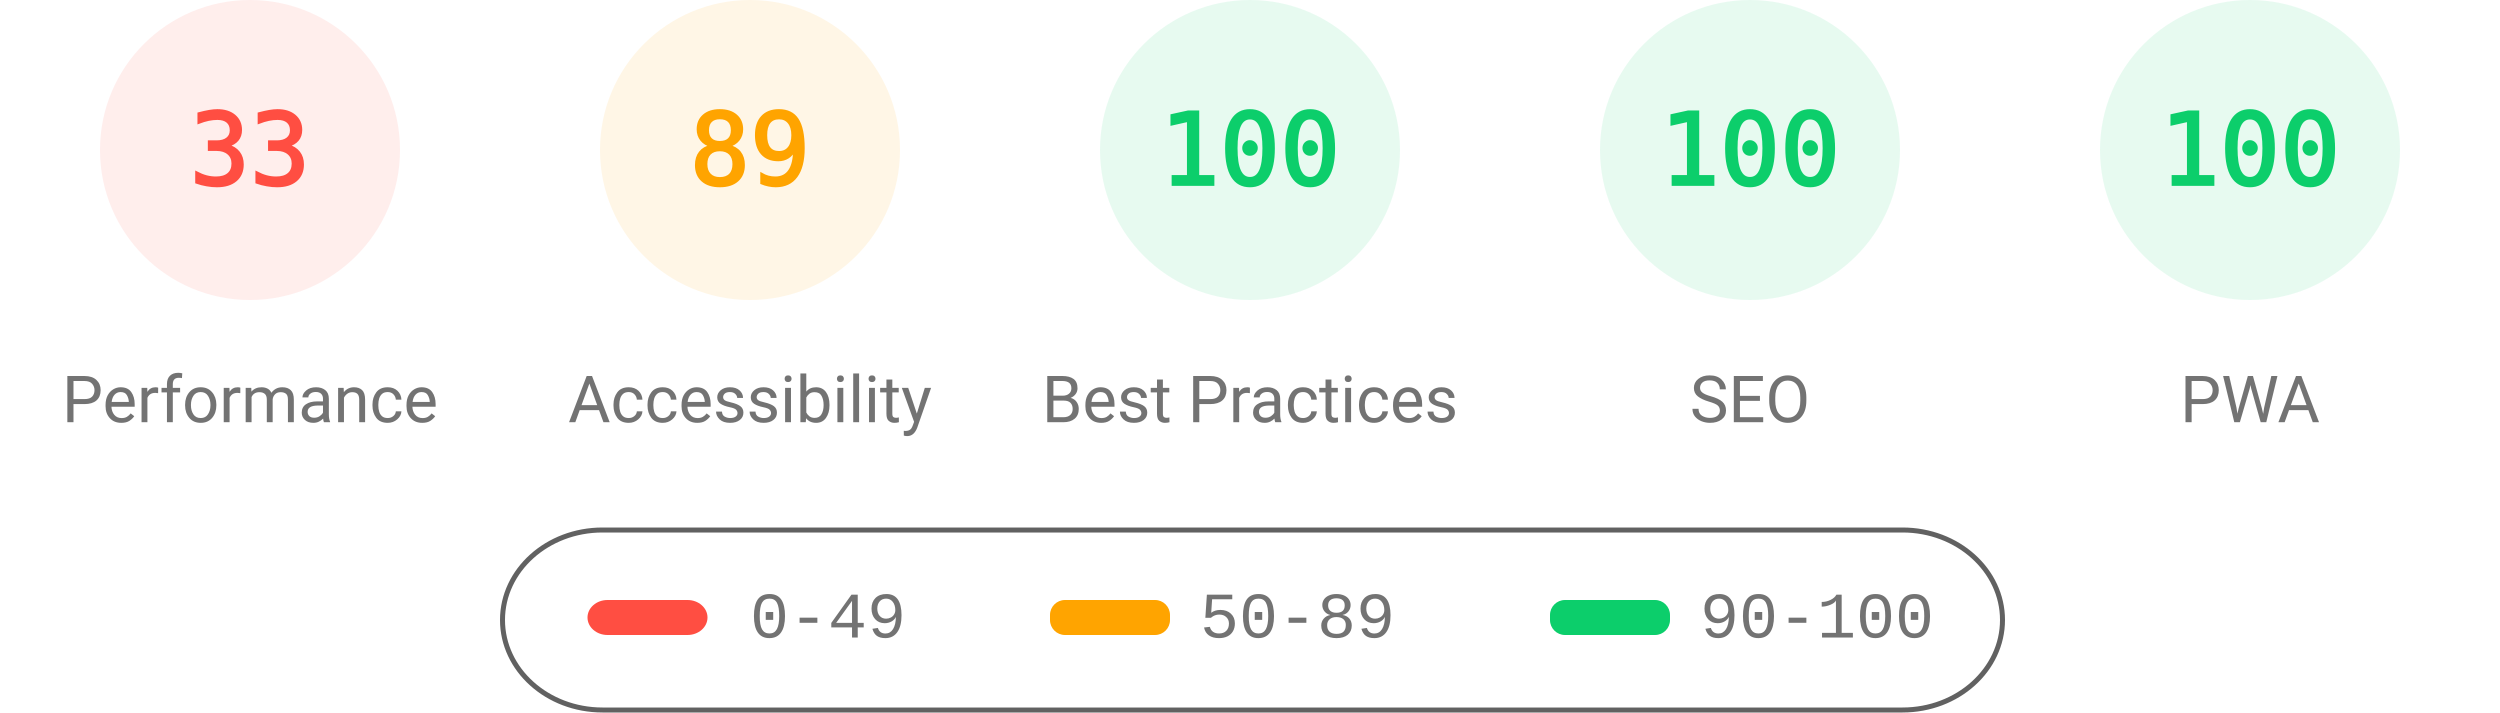
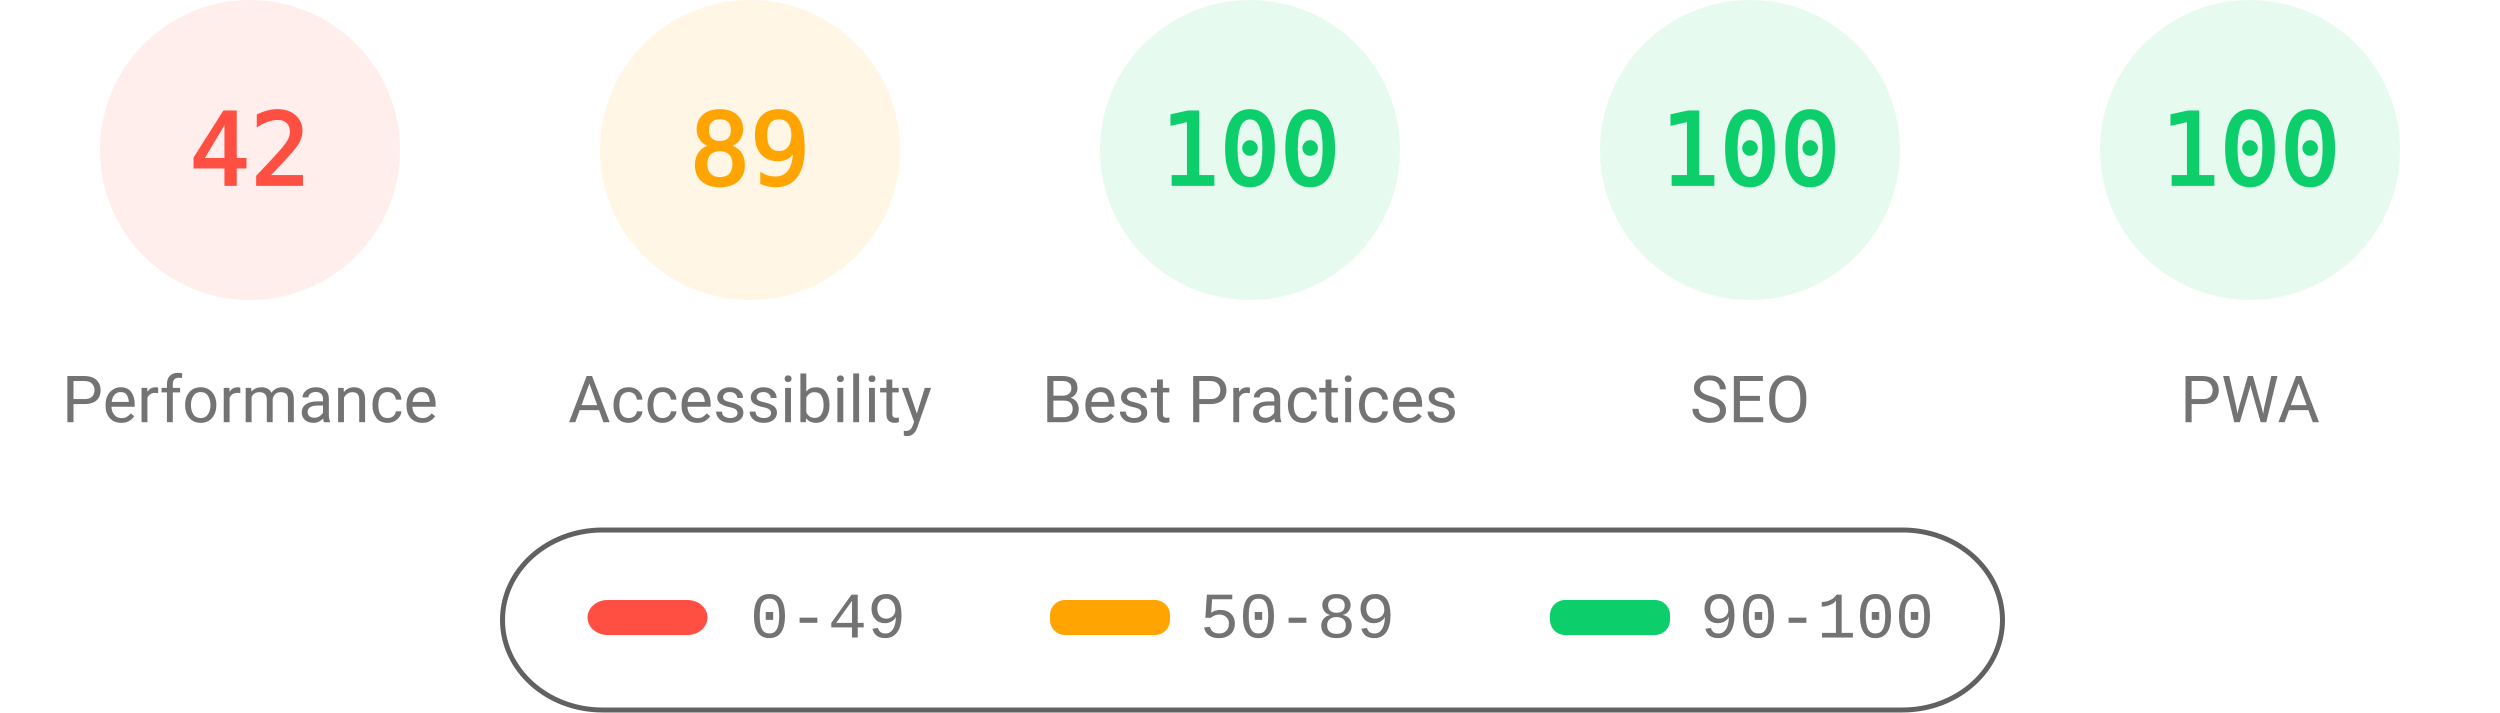
<svg xmlns="http://www.w3.org/2000/svg" fill="none" width="1000" height="285">
  <style>.gauge-base{opacity:.1}.gauge-arc{fill:none;animation-delay:250ms;stroke-linecap:round;transform:rotate(-90deg);transform-origin:100px 60px;animation:load-gauge 1s ease forwards}.guage-text{font-size:40px;font-family:monospace;text-align:center}.guage-red{color:#ff4e42;fill:#ff4e42;stroke:#ff4e42}.guage-orange{color:#ffa400;fill:#ffa400;stroke:#ffa400}.guage-green{color:#0cce6b;fill:#0cce6b;stroke:#0cce6b}.guage-undefined{color:#5c5c5c;fill:#5c5c5c;stroke:#5c5c5c}.guage-title{color:#737373;fill:#737373;stroke:none;font-size:26px;line-height:26px;font-family:Roboto,Halvetica,Arial,sans-serif}@keyframes load-gauge{from{stroke-dasharray:0 352.858}}</style>
  <svg class="guage-div guage-perf guage-red" viewBox="0 0 200 200" width="200" height="200">
    <circle class="gauge-base" r="56" cx="100" cy="60" stroke-width="8" />
-     <circle class="gauge-arc guage-arc-1" r="56" cx="100" cy="60" stroke-width="8" style="stroke-dasharray:116.113,351.858" />
-     <text class="guage-text" x="100" y="60" alignment-baseline="central" dominant-baseline="central" text-anchor="middle">33</text>
+     <circle class="gauge-arc guage-arc-1" r="56" cx="100" cy="60" stroke-width="8" style="stroke-dasharray:147.78,351.858" />
+     <text class="guage-text" x="100" y="60" alignment-baseline="central" dominant-baseline="central" text-anchor="middle">42</text>
    <text class="guage-title" x="100" y="160" alignment-baseline="central" dominant-baseline="central" text-anchor="middle">Performance</text>
  </svg>
  <svg class="guage-div guage-acc guage-orange" viewBox="0 0 200 200" width="200" height="200" x="200">
    <circle class="gauge-base" r="56" cx="100" cy="60" stroke-width="8" />
    <circle class="gauge-arc guage-arc-2" r="56" cx="100" cy="60" stroke-width="8" style="stroke-dasharray:313.154,351.858" />
    <text class="guage-text" x="100" y="60" alignment-baseline="central" dominant-baseline="central" text-anchor="middle">89</text>
    <text class="guage-title" x="100" y="160" alignment-baseline="central" dominant-baseline="central" text-anchor="middle">Accessibility</text>
  </svg>
  <svg class="guage-div guage-best guage-green" viewBox="0 0 200 200" width="200" height="200" x="400">
    <circle class="gauge-base" r="56" cx="100" cy="60" stroke-width="8" />
    <circle class="gauge-arc guage-arc-3" r="56" cx="100" cy="60" stroke-width="8" style="stroke-dasharray:351.858,351.858" />
    <text class="guage-text" x="100" y="60" alignment-baseline="central" dominant-baseline="central" text-anchor="middle">100</text>
    <text class="guage-title" x="100" y="160" alignment-baseline="central" dominant-baseline="central" text-anchor="middle">Best Practices</text>
  </svg>
  <svg class="guage-div guage-seo guage-green" viewBox="0 0 200 200" width="200" height="200" x="600">
    <circle class="gauge-base" r="56" cx="100" cy="60" stroke-width="8" />
    <circle class="gauge-arc guage-arc-4" r="56" cx="100" cy="60" stroke-width="8" style="stroke-dasharray:351.858,351.858" />
    <text class="guage-text" x="100" y="60" alignment-baseline="central" dominant-baseline="central" text-anchor="middle">100</text>
    <text class="guage-title" x="100" y="160" alignment-baseline="central" dominant-baseline="central" text-anchor="middle">SEO</text>
  </svg>
  <svg class="guage-div guage-pwa guage-green" viewBox="0 0 200 200" width="200" height="200" x="800">
    <circle class="gauge-base" r="56" cx="100" cy="60" stroke-width="8" />
    <circle class="gauge-arc guage-arc-4" r="56" cx="100" cy="60" stroke-width="8" style="stroke-dasharray:351.858,351.858" />
    <text class="guage-text" x="100" y="60" alignment-baseline="central" dominant-baseline="central" text-anchor="middle">100</text>
    <text class="guage-title" x="100" y="160" alignment-baseline="central" dominant-baseline="central" text-anchor="middle">PWA</text>
  </svg>
  <svg width="604" height="76" x="200" y="210">
    <path fill="none" id="canvas_background" d="M-1-1h604v80H-1z" />
    <rect fill-opacity="0" stroke="#616161" stroke-width="2" rx="40" id="svg_2" height="72" width="600" y="2" x="1" fill="#000" />
    <rect stroke="#000" rx="8" id="svg_3" height="14" width="48" y="30" x="35" stroke-opacity="null" stroke-width="0" fill="#ff4e42" />
    <rect stroke="#000" rx="6" id="svg_4" height="14" width="48" y="30" x="220" stroke-opacity="null" stroke-width="0" fill="#ffa400" />
    <rect stroke="#000" rx="6" id="svg_5" height="14" width="48" y="30" x="420" stroke-opacity="null" stroke-width="0" fill="#0cce6b" />
    <text xml:space="preserve" text-anchor="start" font-family="'Courier New', Courier, monospace" font-size="26" id="svg_6" y="45" x="100" stroke-opacity="null" stroke-width="0" stroke="#000" fill="#737373">0-49</text>
    <text xml:space="preserve" text-anchor="start" font-family="'Courier New', Courier, monospace" font-size="26" id="svg_7" y="45" x="280" stroke-opacity="null" stroke-width="0" stroke="#000" fill="#737373">50-89</text>
    <text xml:space="preserve" text-anchor="start" font-family="'Courier New', Courier, monospace" font-size="26" id="svg_8" y="45" x="480" stroke-opacity="null" stroke-width="0" stroke="#000" fill="#737373">90-100</text>
  </svg>
</svg>
